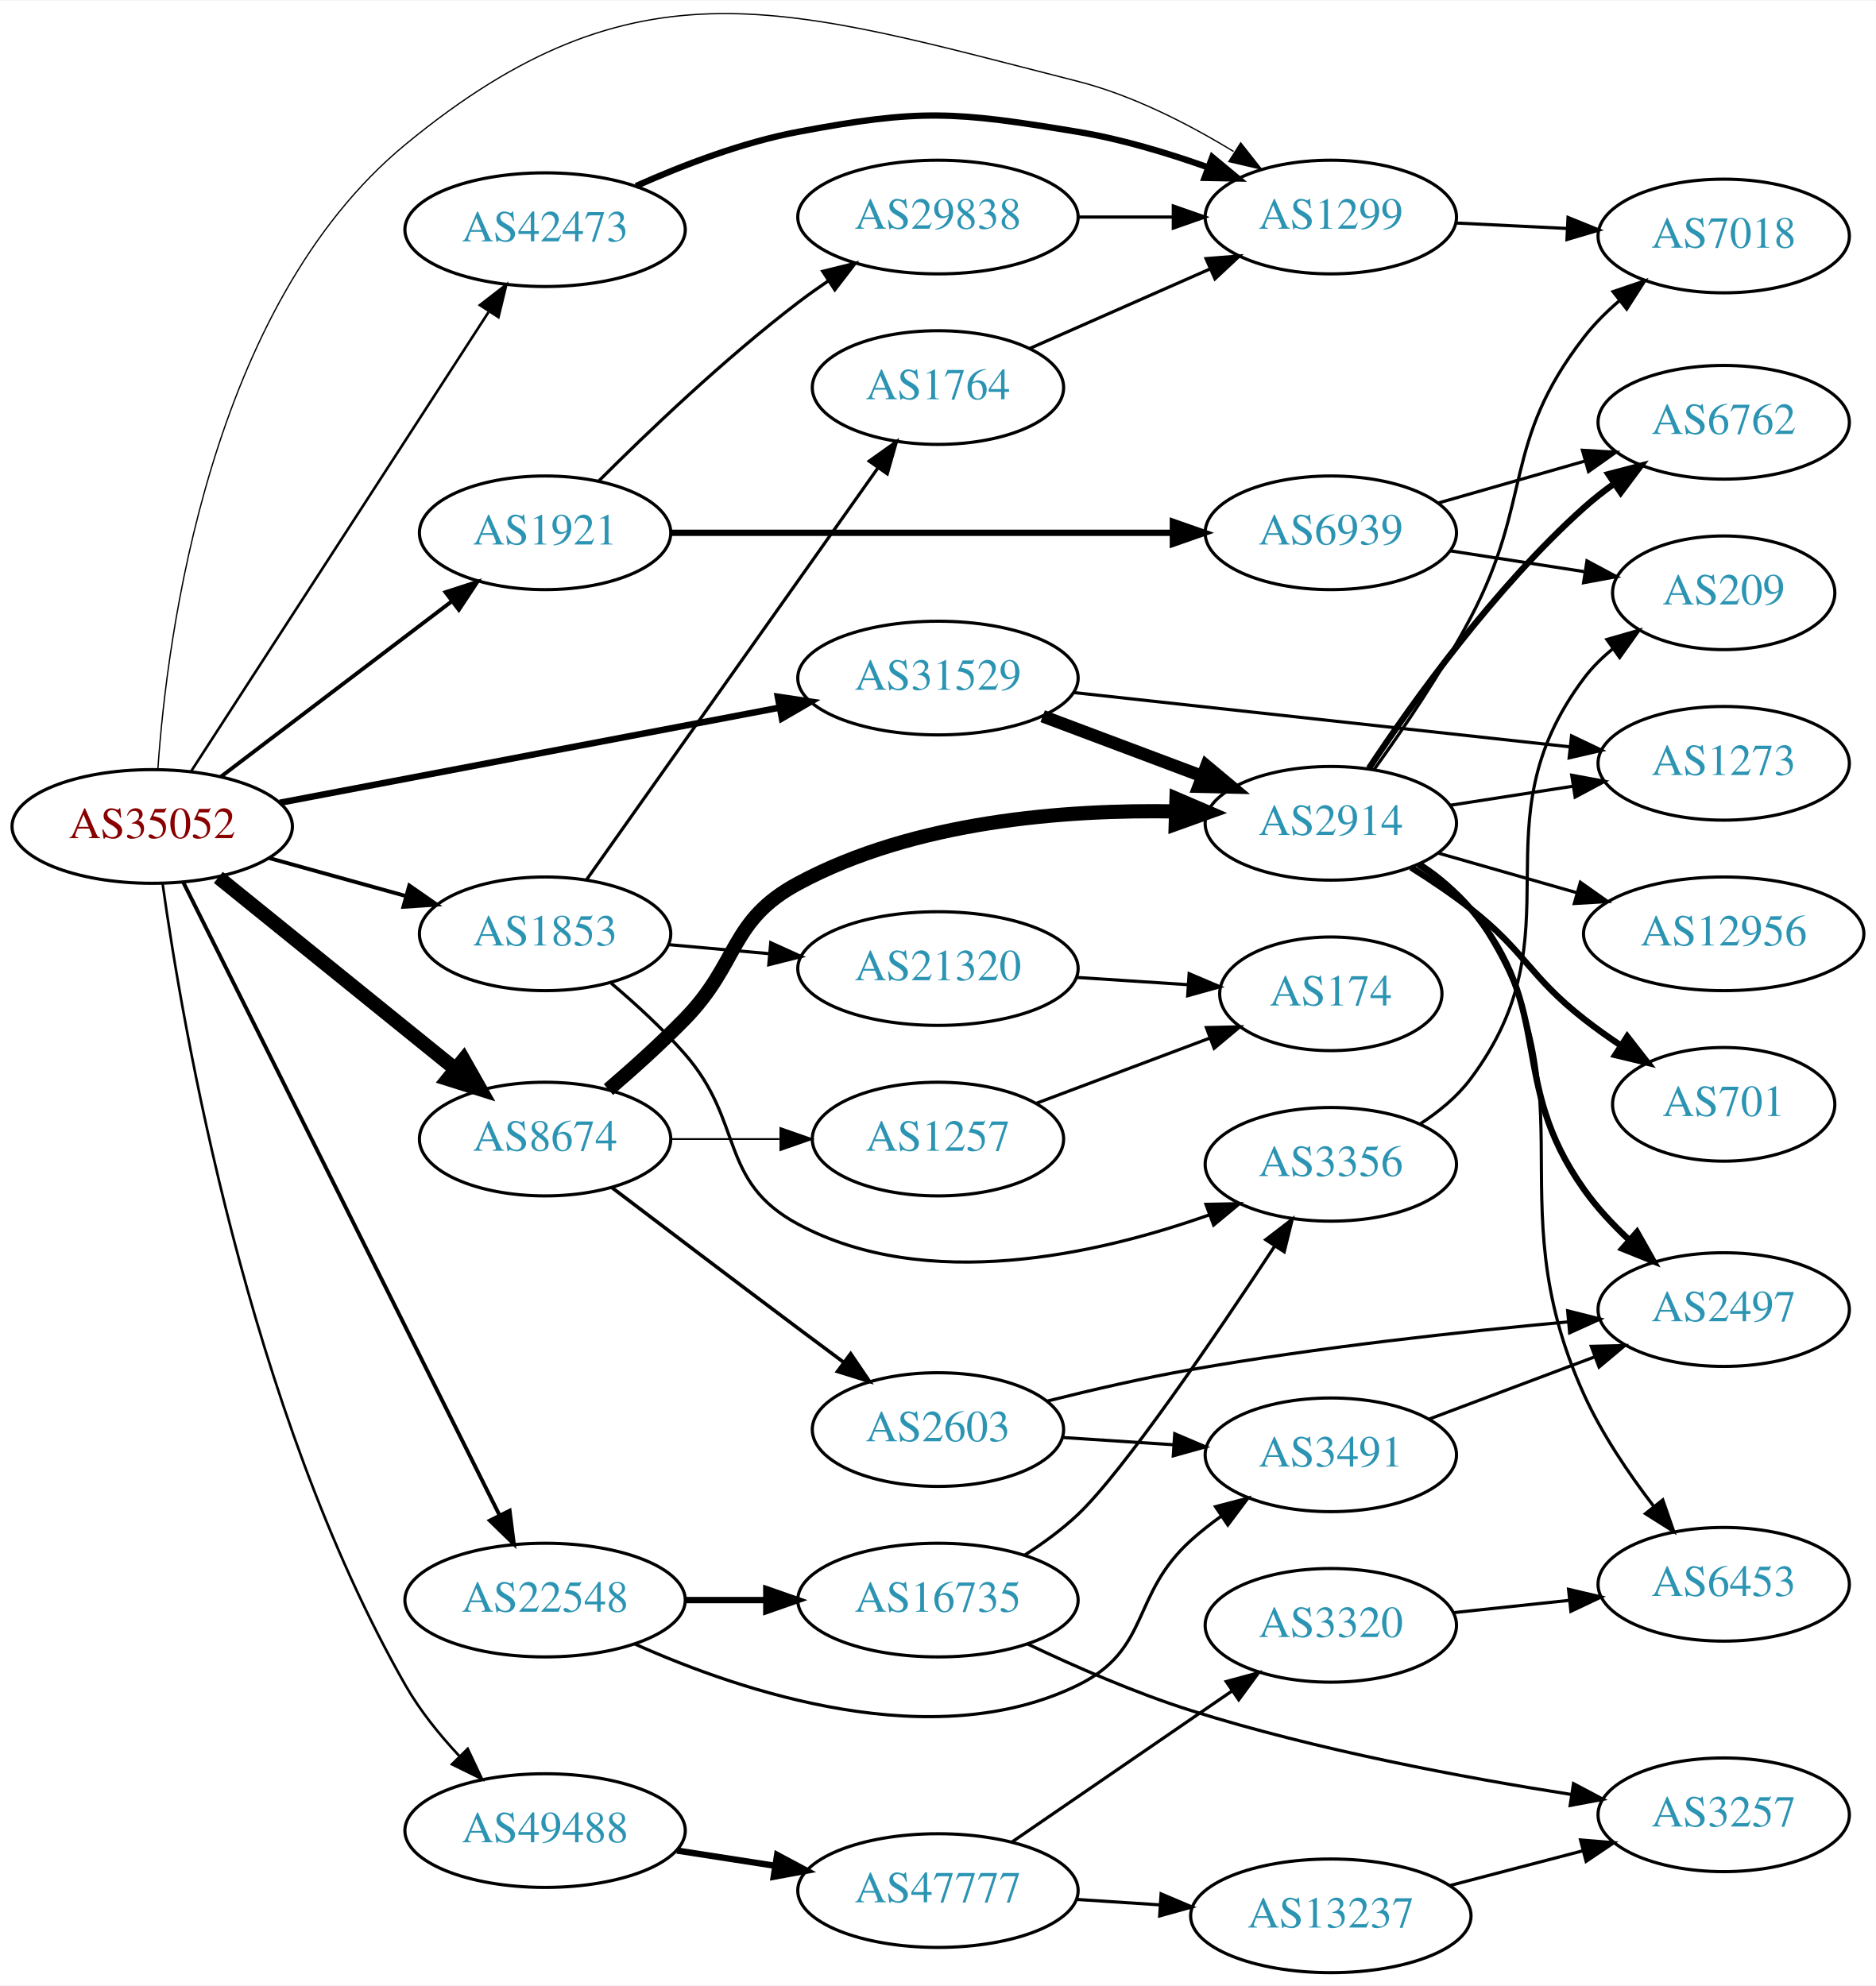
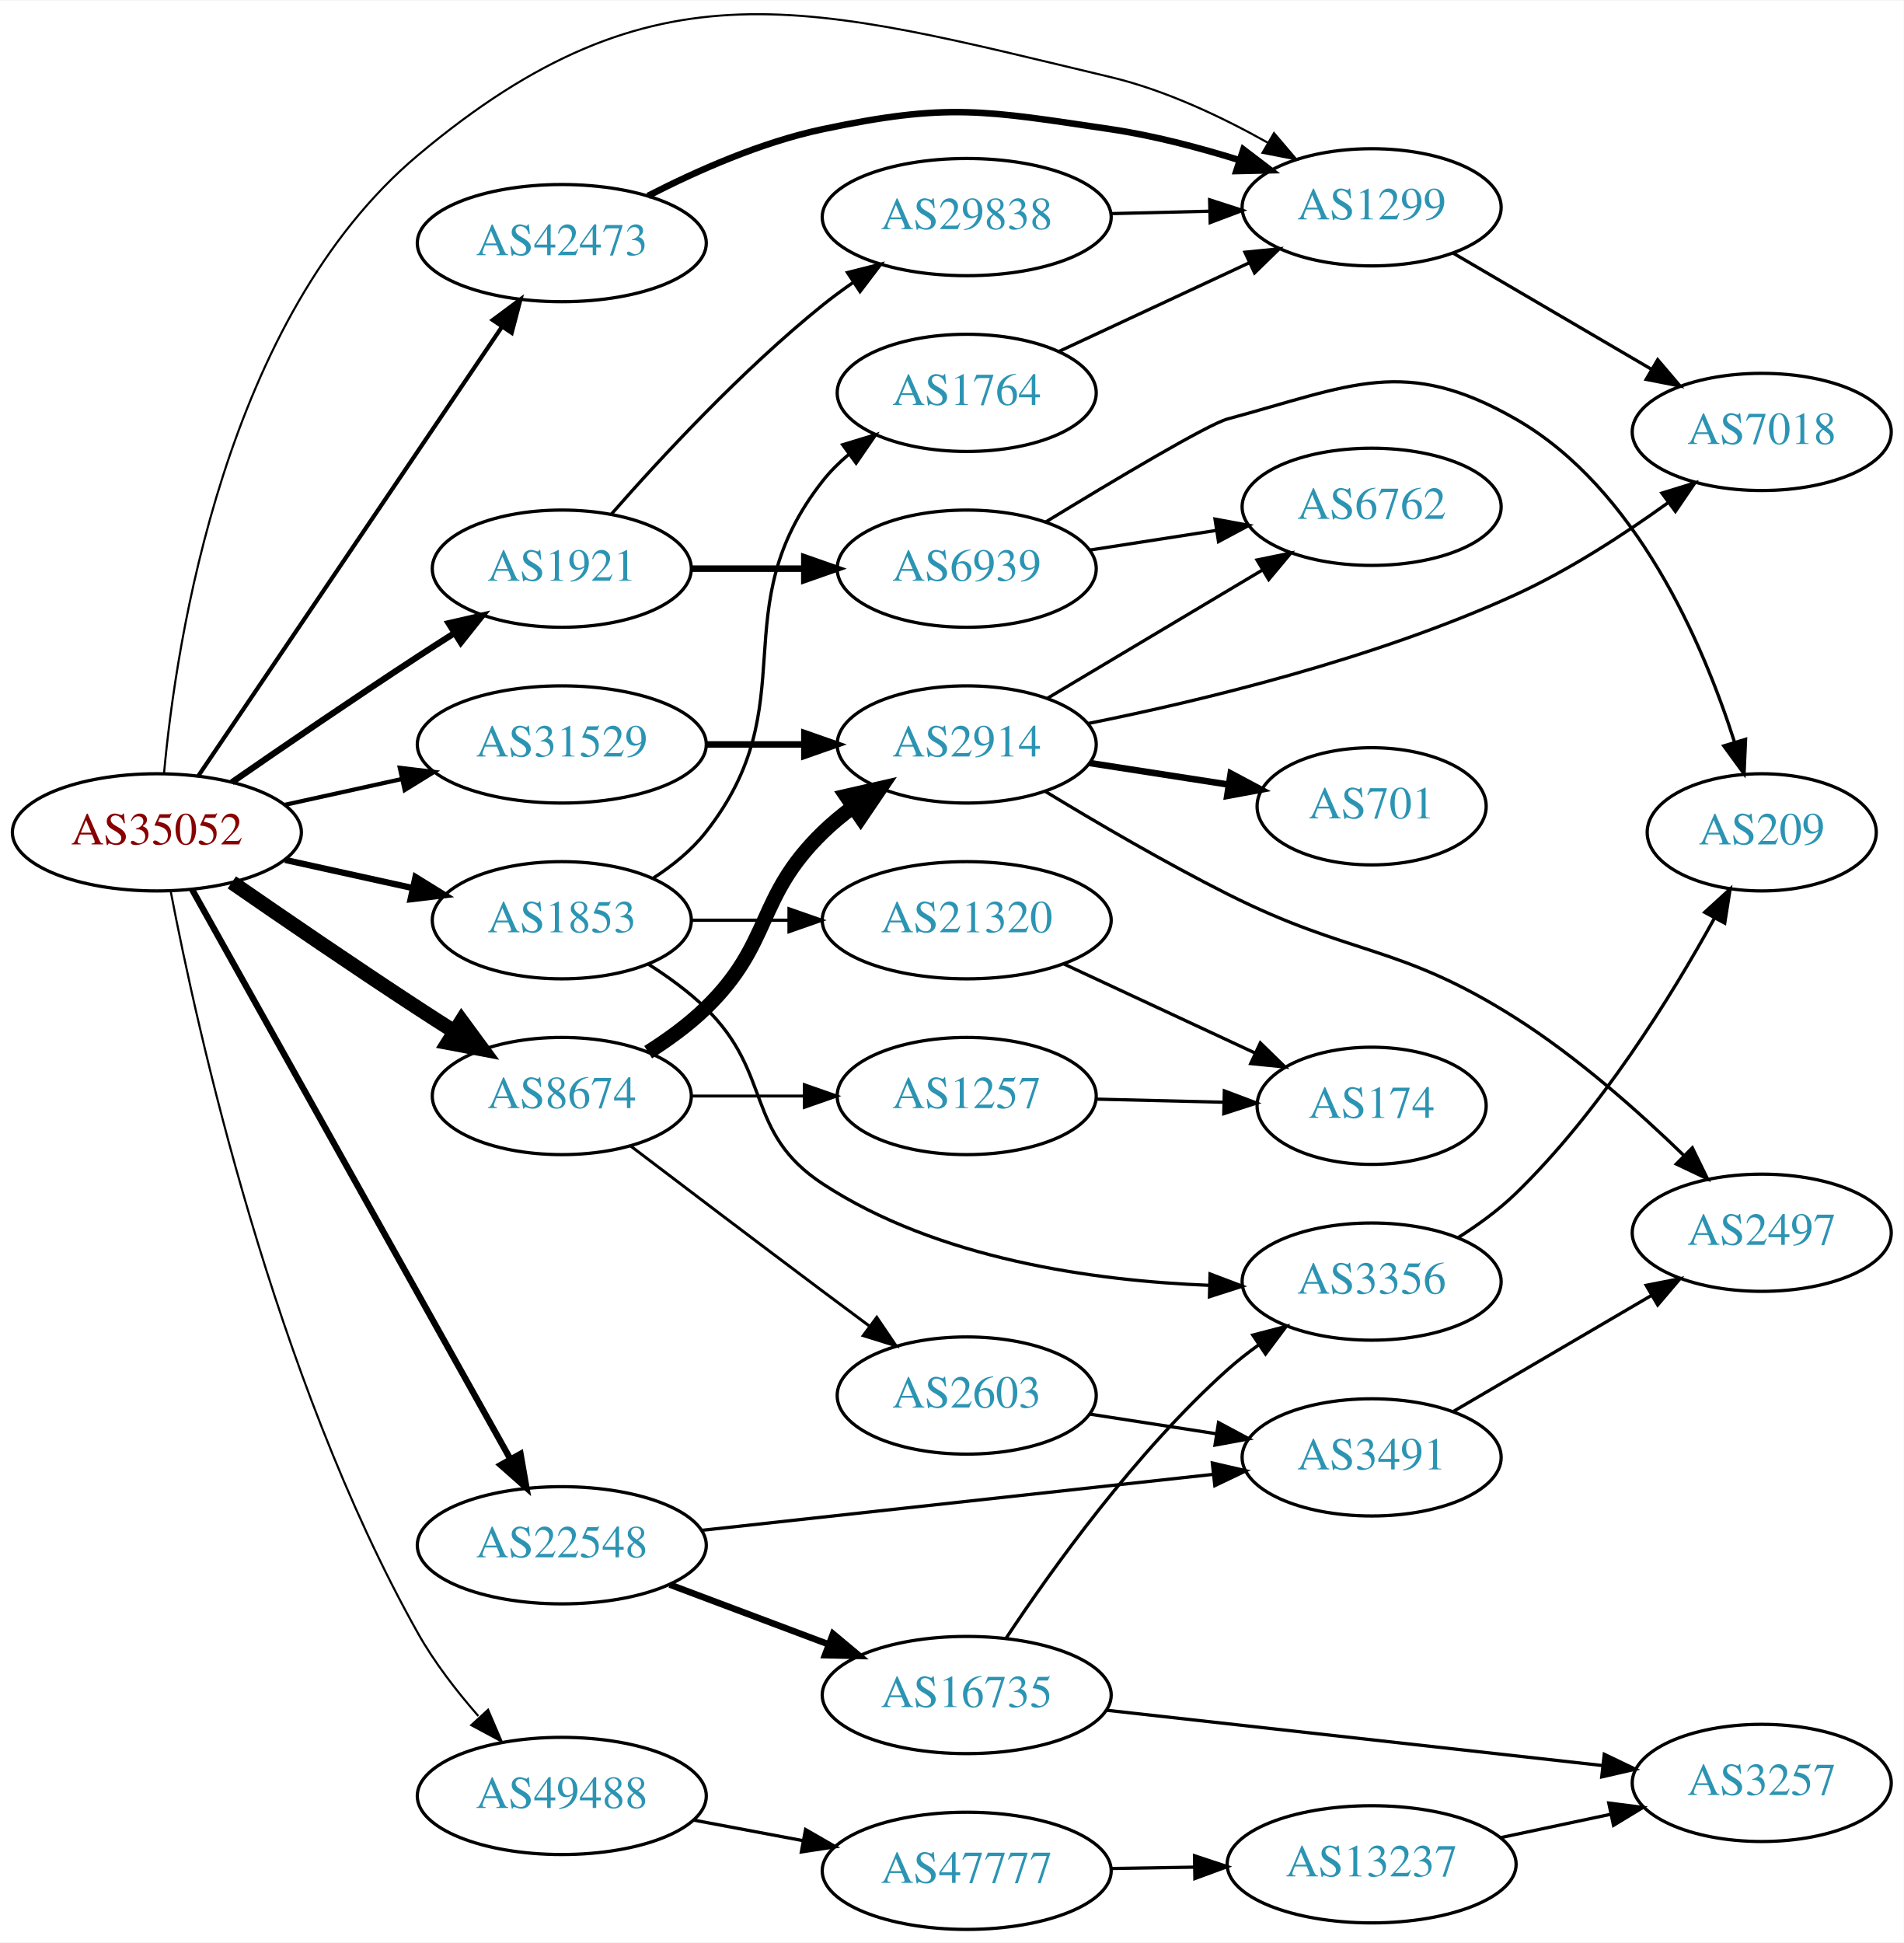
- <svg xmlns="http://www.w3.org/2000/svg" xmlns:xlink="http://www.w3.org/1999/xlink" width="594pt" height="629pt" viewBox="0.00 0.00 593.96 628.52">
-   <g id="graph0" class="graph" transform="scale(1 1) rotate(0) translate(4 624.518)">
-     <polygon fill="white" stroke="none" points="-4,4 -4,-624.518 589.961,-624.518 589.961,4 -4,4" />
+ <svg xmlns="http://www.w3.org/2000/svg" xmlns:xlink="http://www.w3.org/1999/xlink" width="585pt" height="597pt" viewBox="0.00 0.00 584.86 596.50">
+   <g id="graph0" class="graph" transform="scale(1 1) rotate(0) translate(4 592.504)">
+     <polygon fill="white" stroke="none" points="-4,4 -4,-592.504 580.862,-592.504 580.862,4 -4,4" />
    <g id="node1" class="node">
      <g id="a_node1">
        <a xlink:href="/asn/35052" xlink:title="AS35052 ~ Vienna University [AT]">
-           <ellipse fill="#ffffff" stroke="black" cx="44.196" cy="-363" rx="44.393" ry="18" />
-           <text text-anchor="middle" x="44.196" y="-359.3" font-family="Times,serif" font-size="14.00" fill="#880000">AS35052</text>
+           <ellipse fill="#ffffff" stroke="black" cx="44.196" cy="-337" rx="44.393" ry="18" />
+           <text text-anchor="middle" x="44.196" y="-333.3" font-family="Times,serif" font-size="14.00" fill="#880000">AS35052</text>
        </a>
      </g>
    </g>
    <g id="node2" class="node">
      <g id="a_node2">
        <a xlink:href="/asn/1299" xlink:title="AS1299 ~ Telia Carrier [EU]">
-           <ellipse fill="#ffffff" stroke="black" cx="417.373" cy="-556" rx="39.794" ry="18" />
-           <text text-anchor="middle" x="417.373" y="-552.3" font-family="Times,serif" font-size="14.00" fill="#2c94b3">AS1299</text>
+           <ellipse fill="#ffffff" stroke="black" cx="417.373" cy="-529" rx="39.794" ry="18" />
+           <text text-anchor="middle" x="417.373" y="-525.3" font-family="Times,serif" font-size="14.00" fill="#2c94b3">AS1299</text>
        </a>
      </g>
    </g>
    <g id="edge1" class="edge">
-       <path fill="none" stroke="black" stroke-width="0.409" d="M45.992,-381.24C48.885,-423.383 62.29,-527.808 124.392,-579 197.688,-639.419 245.112,-622.382 337.176,-599 354.591,-594.577 372.319,-585.469 386.575,-576.769" />
-       <polygon fill="black" stroke="black" stroke-width="0.409" points="388.837,-579.479 395.403,-571.164 385.085,-573.569 388.837,-579.479" />
+       <path fill="none" stroke="black" stroke-width="0.643" d="M46.385,-355.062C50.094,-395.802 65.077,-495.162 124.392,-545 197.256,-606.223 244.596,-591.053 337.176,-569 354.016,-564.989 371.333,-556.791 385.463,-548.855" />
+       <polygon fill="black" stroke="black" stroke-width="0.643" points="387.38,-551.789 394.251,-543.724 383.851,-545.743 387.38,-551.789" />
    </g>
    <g id="node3" class="node">
      <g id="a_node3">
        <a xlink:href="/asn/1853" xlink:title="AS1853 ~ ACOnet Backbone [AT]">
-           <ellipse fill="#ffffff" stroke="black" cx="168.588" cy="-329" rx="39.794" ry="18" />
-           <text text-anchor="middle" x="168.588" y="-325.3" font-family="Times,serif" font-size="14.00" fill="#2c94b3">AS1853</text>
+           <ellipse fill="#ffffff" stroke="black" cx="168.588" cy="-310" rx="39.794" ry="18" />
+           <text text-anchor="middle" x="168.588" y="-306.3" font-family="Times,serif" font-size="14.00" fill="#2c94b3">AS1853</text>
        </a>
      </g>
    </g>
    <g id="edge2" class="edge">
-       <path fill="none" stroke="black" stroke-width="1.227" d="M81.256,-352.983C94.76,-349.231 110.241,-344.931 124.33,-341.017" />
-       <polygon fill="black" stroke="black" stroke-width="1.227" points="125.597,-344.298 134.296,-338.249 123.724,-337.553 125.597,-344.298" />
+       <path fill="none" stroke="black" stroke-width="1.929" d="M83.586,-328.531C95.977,-325.798 109.824,-322.743 122.644,-319.915" />
+       <polygon fill="black" stroke="black" stroke-width="1.929" points="123.648,-323.278 132.659,-317.705 122.14,-316.442 123.648,-323.278" />
    </g>
    <g id="node4" class="node">
      <g id="a_node4">
        <a xlink:href="/asn/1921" xlink:title="AS1921 ~ NIC.at head office Salzburg [AT]">
-           <ellipse fill="#ffffff" stroke="black" cx="168.588" cy="-456" rx="39.794" ry="18" />
-           <text text-anchor="middle" x="168.588" y="-452.3" font-family="Times,serif" font-size="14.00" fill="#2c94b3">AS1921</text>
+           <ellipse fill="#ffffff" stroke="black" cx="168.588" cy="-418" rx="39.794" ry="18" />
+           <text text-anchor="middle" x="168.588" y="-414.3" font-family="Times,serif" font-size="14.00" fill="#2c94b3">AS1921</text>
        </a>
      </g>
    </g>
    <g id="edge3" class="edge">
-       <path fill="none" stroke="black" stroke-width="1.227" d="M65.958,-378.776C86.036,-394.032 116.624,-417.275 138.999,-434.276" />
-       <polygon fill="black" stroke="black" stroke-width="1.227" points="137.053,-437.193 147.133,-440.457 141.288,-431.62 137.053,-437.193" />
+       <path fill="none" stroke="black" stroke-width="1.929" d="M67.227,-352.367C83.029,-363.305 104.886,-378.261 124.392,-391 127.974,-393.339 131.745,-395.759 135.505,-398.144" />
+       <polygon fill="black" stroke="black" stroke-width="1.929" points="133.838,-401.231 144.166,-403.596 137.567,-395.307 133.838,-401.231" />
    </g>
    <g id="node5" class="node">
      <g id="a_node5">
        <a xlink:href="/asn/8674" xlink:title="AS8674 ~ Netnod Internet Exchange Sverige AB [SE]">
-           <ellipse fill="#ffffff" stroke="black" cx="168.588" cy="-264" rx="39.794" ry="18" />
-           <text text-anchor="middle" x="168.588" y="-260.3" font-family="Times,serif" font-size="14.00" fill="#2c94b3">AS8674</text>
+           <ellipse fill="#ffffff" stroke="black" cx="168.588" cy="-256" rx="39.794" ry="18" />
+           <text text-anchor="middle" x="168.588" y="-252.3" font-family="Times,serif" font-size="14.00" fill="#2c94b3">AS8674</text>
        </a>
      </g>
    </g>
    <g id="edge4" class="edge">
-       <path fill="none" stroke="black" stroke-width="4.5" d="M65.133,-346.874C85.524,-330.38 117.354,-304.633 140.124,-286.215" />
-       <polygon fill="black" stroke="black" stroke-width="4.5" points="142.766,-289.142 148.065,-279.792 137.814,-283.02 142.766,-289.142" />
+       <path fill="none" stroke="black" stroke-width="4.5" d="M67.227,-321.633C83.029,-310.695 104.886,-295.739 124.392,-283 127.974,-280.661 131.745,-278.241 135.505,-275.856" />
+       <polygon fill="black" stroke="black" stroke-width="4.5" points="137.8,-279.064 144.166,-270.404 133.605,-272.399 137.8,-279.064" />
    </g>
    <g id="node6" class="node">
      <g id="a_node6">
        <a xlink:href="/asn/22548" xlink:title="AS22548 ~ Nucleo de Inf. e Coord. do Ponto BR - NIC.BR [BR]">
          <ellipse fill="#ffffff" stroke="black" cx="168.588" cy="-118" rx="44.393" ry="18" />
          <text text-anchor="middle" x="168.588" y="-114.3" font-family="Times,serif" font-size="14.00" fill="#2c94b3">AS22548</text>
        </a>
      </g>
    </g>
    <g id="edge5" class="edge">
-       <path fill="none" stroke="black" stroke-width="1.227" d="M53.998,-345.38C75.162,-303.016 129.005,-195.234 154.203,-144.794" />
-       <polygon fill="black" stroke="black" stroke-width="1.227" points="157.363,-146.299 158.701,-135.789 151.101,-143.171 157.363,-146.299" />
+       <path fill="none" stroke="black" stroke-width="1.929" d="M55.005,-319.449C76.4,-281.166 127.369,-189.965 152.729,-144.587" />
+       <polygon fill="black" stroke="black" stroke-width="1.929" points="155.909,-146.072 157.733,-135.635 149.799,-142.657 155.909,-146.072" />
    </g>
    <g id="node7" class="node">
      <g id="a_node7">
        <a xlink:href="/asn/31529" xlink:title="AS31529 ~ DENIC-ANYCAST-AS [DE]">
-           <ellipse fill="#ffffff" stroke="black" cx="292.98" cy="-410" rx="44.393" ry="18" />
-           <text text-anchor="middle" x="292.98" y="-406.3" font-family="Times,serif" font-size="14.00" fill="#2c94b3">AS31529</text>
+           <ellipse fill="#ffffff" stroke="black" cx="168.588" cy="-364" rx="44.393" ry="18" />
+           <text text-anchor="middle" x="168.588" y="-360.3" font-family="Times,serif" font-size="14.00" fill="#2c94b3">AS31529</text>
        </a>
      </g>
    </g>
    <g id="edge6" class="edge">
-       <path fill="none" stroke="black" stroke-width="2.045" d="M84.573,-370.499C127.551,-378.684 196.426,-391.802 242.896,-400.652" />
-       <polygon fill="black" stroke="black" stroke-width="2.045" points="242.266,-404.095 252.744,-402.527 243.575,-397.218 242.266,-404.095" />
+       <path fill="none" stroke="black" stroke-width="1.286" d="M83.586,-345.469C94.978,-347.982 107.6,-350.767 119.525,-353.397" />
+       <polygon fill="black" stroke="black" stroke-width="1.286" points="118.815,-356.825 129.335,-355.561 120.323,-349.989 118.815,-356.825" />
    </g>
    <g id="node8" class="node">
      <g id="a_node8">
        <a xlink:href="/asn/42473" xlink:title="AS42473 ~ ANEXIA Internetdienstleistungs GmbH [AT]">
-           <ellipse fill="#ffffff" stroke="black" cx="168.588" cy="-552" rx="44.393" ry="18" />
-           <text text-anchor="middle" x="168.588" y="-548.3" font-family="Times,serif" font-size="14.00" fill="#2c94b3">AS42473</text>
+           <ellipse fill="#ffffff" stroke="black" cx="168.588" cy="-518" rx="44.393" ry="18" />
+           <text text-anchor="middle" x="168.588" y="-514.3" font-family="Times,serif" font-size="14.00" fill="#2c94b3">AS42473</text>
        </a>
      </g>
    </g>
    <g id="edge7" class="edge">
-       <path fill="none" stroke="black" stroke-width="0.818" d="M56.491,-380.442C78.077,-413.775 125.293,-486.686 150.664,-525.866" />
-       <polygon fill="black" stroke="black" stroke-width="0.818" points="147.947,-528.109 156.321,-534.6 153.823,-524.304 147.947,-528.109" />
+       <path fill="none" stroke="black" stroke-width="1.286" d="M56.932,-354.355C78.589,-386.384 124.934,-454.921 150.233,-492.334" />
+       <polygon fill="black" stroke="black" stroke-width="1.286" points="147.387,-494.374 155.888,-500.698 153.186,-490.453 147.387,-494.374" />
    </g>
    <g id="node9" class="node">
      <g id="a_node9">
        <a xlink:href="/asn/49488" xlink:title="AS49488 ~ nic.at GmbH [AT]">
-           <ellipse fill="#ffffff" stroke="black" cx="168.588" cy="-45" rx="44.393" ry="18" />
-           <text text-anchor="middle" x="168.588" y="-41.3" font-family="Times,serif" font-size="14.00" fill="#2c94b3">AS49488</text>
+           <ellipse fill="#ffffff" stroke="black" cx="168.588" cy="-41" rx="44.393" ry="18" />
+           <text text-anchor="middle" x="168.588" y="-37.3" font-family="Times,serif" font-size="14.00" fill="#2c94b3">AS49488</text>
        </a>
      </g>
    </g>
    <g id="edge8" class="edge">
-       <path fill="none" stroke="black" stroke-width="0.818" d="M47.468,-345.011C53.795,-299.716 74.534,-178.352 124.392,-91 128.92,-83.067 135.08,-75.422 141.33,-68.719" />
-       <polygon fill="black" stroke="black" stroke-width="0.818" points="144.091,-70.903 148.614,-61.322 139.103,-65.992 144.091,-70.903" />
-     </g>
-     <g id="node24" class="node">
-       <g id="a_node24">
+       <path fill="none" stroke="black" stroke-width="0.643" d="M48.414,-319.015C56.468,-276.965 80.101,-169.814 124.392,-91 129.427,-82.04 136.229,-73.228 142.944,-65.557" />
+       <polygon fill="black" stroke="black" stroke-width="0.643" points="145.939,-67.468 150.108,-57.728 140.775,-62.742 145.939,-67.468" />
+     </g>
+     <g id="node23" class="node">
+       <g id="a_node23">
        <a xlink:href="/asn/7018" xlink:title="AS7018 ~ AT&amp;T Services, Inc. [US]">
-           <ellipse fill="#ffffff" stroke="black" cx="541.765" cy="-550" rx="39.794" ry="18" />
-           <text text-anchor="middle" x="541.765" y="-546.3" font-family="Times,serif" font-size="14.00" fill="#2c94b3">AS7018</text>
-         </a>
-       </g>
-     </g>
-     <g id="edge41" class="edge">
-       <path fill="none" stroke="black" d="M457.098,-554.102C468.256,-553.555 480.572,-552.951 492.244,-552.379" />
-       <polygon fill="black" stroke="black" points="492.474,-555.872 502.291,-551.886 492.132,-548.88 492.474,-555.872" />
+           <ellipse fill="#ffffff" stroke="black" cx="537.215" cy="-460" rx="39.794" ry="18" />
+           <text text-anchor="middle" x="537.215" y="-456.3" font-family="Times,serif" font-size="14.00" fill="#2c94b3">AS7018</text>
+         </a>
+       </g>
+     </g>
+     <g id="edge36" class="edge">
+       <path fill="none" stroke="black" d="M442.504,-514.87C460.06,-504.591 484.034,-490.553 503.339,-479.25" />
+       <polygon fill="black" stroke="black" points="505.255,-482.184 512.116,-474.111 501.718,-476.143 505.255,-482.184" />
    </g>
    <g id="node10" class="node">
      <g id="a_node10">
-         <a xlink:href="/asn/1764" xlink:title="AS1764 ~ NEXTLAYER-AS [AT]">
-           <ellipse fill="#ffffff" stroke="black" cx="292.98" cy="-502" rx="39.794" ry="18" />
-           <text text-anchor="middle" x="292.98" y="-498.3" font-family="Times,serif" font-size="14.00" fill="#2c94b3">AS1764</text>
+         <a xlink:href="/asn/21320" xlink:title="AS21320 ~ GEANT Vereniging [EU]">
+           <ellipse fill="#ffffff" stroke="black" cx="292.98" cy="-310" rx="44.393" ry="18" />
+           <text text-anchor="middle" x="292.98" y="-306.3" font-family="Times,serif" font-size="14.00" fill="#2c94b3">AS21320</text>
        </a>
      </g>
    </g>
    <g id="edge9" class="edge">
-       <path fill="none" stroke="black" d="M181.771,-346.22C203.398,-376.79 248.596,-440.676 273.875,-476.409" />
-       <polygon fill="black" stroke="black" points="271.214,-478.707 279.847,-484.849 276.929,-474.664 271.214,-478.707" />
+       <path fill="none" stroke="black" d="M208.314,-310C217.774,-310 228.066,-310 238.092,-310" />
+       <polygon fill="black" stroke="black" points="238.399,-313.5 248.399,-310 238.399,-306.5 238.399,-313.5" />
    </g>
    <g id="node11" class="node">
      <g id="a_node11">
        <a xlink:href="/asn/3356" xlink:title="AS3356 ~ Level 3 Parent, LLC [US]">
-           <ellipse fill="#ffffff" stroke="black" cx="417.373" cy="-256" rx="39.794" ry="18" />
-           <text text-anchor="middle" x="417.373" y="-252.3" font-family="Times,serif" font-size="14.00" fill="#2c94b3">AS3356</text>
+           <ellipse fill="#ffffff" stroke="black" cx="417.373" cy="-199" rx="39.794" ry="18" />
+           <text text-anchor="middle" x="417.373" y="-195.3" font-family="Times,serif" font-size="14.00" fill="#2c94b3">AS3356</text>
        </a>
      </g>
    </g>
    <g id="edge10" class="edge">
-       <path fill="none" stroke="black" d="M189.52,-313.358C197.21,-306.854 205.814,-298.969 212.784,-291 231.775,-269.289 223.353,-250.61 248.784,-237 289.373,-215.277 343.316,-227.402 378.902,-239.993" />
-       <polygon fill="black" stroke="black" points="377.833,-243.33 388.426,-243.53 380.269,-236.768 377.833,-243.33" />
+       <path fill="none" stroke="black" d="M195.117,-296.538C201.28,-292.638 207.582,-288.052 212.784,-283 233.478,-262.906 224.656,-244.807 248.784,-229 284.002,-205.928 331.912,-199.244 367.487,-197.853" />
+       <polygon fill="black" stroke="black" points="367.734,-201.348 377.638,-197.585 367.549,-194.35 367.734,-201.348" />
    </g>
    <g id="node12" class="node">
      <g id="a_node12">
-         <a xlink:href="/asn/21320" xlink:title="AS21320 ~ GEANT Vereniging [EU]">
-           <ellipse fill="#ffffff" stroke="black" cx="292.98" cy="-318" rx="44.393" ry="18" />
-           <text text-anchor="middle" x="292.98" y="-314.3" font-family="Times,serif" font-size="14.00" fill="#2c94b3">AS21320</text>
+         <a xlink:href="/asn/1764" xlink:title="AS1764 ~ NEXTLAYER-AS [AT]">
+           <ellipse fill="#ffffff" stroke="black" cx="292.98" cy="-472" rx="39.794" ry="18" />
+           <text text-anchor="middle" x="292.98" y="-468.3" font-family="Times,serif" font-size="14.00" fill="#2c94b3">AS1764</text>
        </a>
      </g>
    </g>
    <g id="edge11" class="edge">
-       <path fill="none" stroke="black" d="M207.643,-325.58C217.747,-324.672 228.838,-323.675 239.561,-322.711" />
-       <polygon fill="black" stroke="black" points="240.039,-326.182 249.686,-321.801 239.413,-319.211 240.039,-326.182" />
+       <path fill="none" stroke="black" d="M196.56,-322.855C202.548,-326.72 208.408,-331.441 212.784,-337 244.083,-376.754 217.486,-405.246 248.784,-445 251.109,-447.953 253.853,-450.67 256.812,-453.147" />
+       <polygon fill="black" stroke="black" points="254.872,-456.064 265.009,-459.145 259.005,-450.415 254.872,-456.064" />
    </g>
    <g id="node14" class="node">
      <g id="a_node14">
        <a xlink:href="/asn/6939" xlink:title="AS6939 ~ Hurricane Electric LLC [US]">
-           <ellipse fill="#ffffff" stroke="black" cx="417.373" cy="-456" rx="39.794" ry="18" />
-           <text text-anchor="middle" x="417.373" y="-452.3" font-family="Times,serif" font-size="14.00" fill="#2c94b3">AS6939</text>
+           <ellipse fill="#ffffff" stroke="black" cx="292.98" cy="-418" rx="39.794" ry="18" />
+           <text text-anchor="middle" x="292.98" y="-414.3" font-family="Times,serif" font-size="14.00" fill="#2c94b3">AS6939</text>
        </a>
      </g>
    </g>
    <g id="edge14" class="edge">
-       <path fill="none" stroke="black" stroke-width="2" d="M208.42,-456C251.326,-456 320.514,-456 367.18,-456" />
-       <polygon fill="black" stroke="black" stroke-width="2" points="367.36,-459.5 377.36,-456 367.36,-452.5 367.36,-459.5" />
+       <path fill="none" stroke="black" stroke-width="2" d="M208.314,-418C219.252,-418 231.303,-418 242.769,-418" />
+       <polygon fill="black" stroke="black" stroke-width="2" points="243.087,-421.5 253.087,-418 243.087,-414.5 243.087,-421.5" />
    </g>
    <g id="node15" class="node">
      <g id="a_node15">
        <a xlink:href="/asn/29838" xlink:title="AS29838 ~ AMC [US]">
-           <ellipse fill="#ffffff" stroke="black" cx="292.98" cy="-556" rx="44.393" ry="18" />
-           <text text-anchor="middle" x="292.98" y="-552.3" font-family="Times,serif" font-size="14.00" fill="#2c94b3">AS29838</text>
+           <ellipse fill="#ffffff" stroke="black" cx="292.98" cy="-526" rx="44.393" ry="18" />
+           <text text-anchor="middle" x="292.98" y="-522.3" font-family="Times,serif" font-size="14.00" fill="#2c94b3">AS29838</text>
        </a>
      </g>
    </g>
    <g id="edge15" class="edge">
-       <path fill="none" stroke="black" d="M185.487,-472.319C200.944,-487.772 225.443,-511.194 248.784,-529 251.773,-531.28 254.959,-533.547 258.196,-535.742" />
-       <polygon fill="black" stroke="black" points="256.493,-538.81 266.779,-541.347 260.32,-532.949 256.493,-538.81" />
+       <path fill="none" stroke="black" d="M183.74,-434.663C198.842,-451.894 223.963,-479.024 248.784,-499 251.712,-501.357 254.859,-503.675 258.07,-505.902" />
+       <polygon fill="black" stroke="black" points="256.346,-508.958 266.618,-511.552 260.206,-503.118 256.346,-508.958" />
    </g>
    <g id="node18" class="node">
      <g id="a_node18">
        <a xlink:href="/asn/2914" xlink:title="AS2914 ~ NTT America, Inc. [US]">
-           <ellipse fill="#ffffff" stroke="black" cx="417.373" cy="-364" rx="39.794" ry="18" />
-           <text text-anchor="middle" x="417.373" y="-360.3" font-family="Times,serif" font-size="14.00" fill="#2c94b3">AS2914</text>
+           <ellipse fill="#ffffff" stroke="black" cx="292.98" cy="-364" rx="39.794" ry="18" />
+           <text text-anchor="middle" x="292.98" y="-360.3" font-family="Times,serif" font-size="14.00" fill="#2c94b3">AS2914</text>
        </a>
      </g>
    </g>
    <g id="edge19" class="edge">
-       <path fill="none" stroke="black" stroke-width="4.5" d="M188.653,-279.676C196.385,-286.31 205.251,-294.28 212.784,-302 230.192,-319.839 226.832,-333.197 248.784,-345 285.519,-364.752 333.258,-368.406 368.383,-367.761" />
-       <polygon fill="black" stroke="black" stroke-width="4.5" points="368.518,-371.696 378.394,-367.455 368.278,-363.825 368.518,-371.696" />
+       <path fill="none" stroke="black" stroke-width="4.5" d="M195.117,-269.462C201.28,-273.362 207.582,-277.948 212.784,-283 233.478,-303.094 228.091,-316.906 248.784,-337 251.629,-339.763 254.803,-342.386 258.103,-344.834" />
+       <polygon fill="black" stroke="black" stroke-width="4.5" points="255.973,-348.148 266.451,-350.538 260.416,-341.645 255.973,-348.148" />
    </g>
    <g id="node19" class="node">
      <g id="a_node19">
        <a xlink:href="/asn/1257" xlink:title="AS1257 ~ TELE2 [EU]">
-           <ellipse fill="#ffffff" stroke="black" cx="292.98" cy="-264" rx="39.794" ry="18" />
-           <text text-anchor="middle" x="292.98" y="-260.3" font-family="Times,serif" font-size="14.00" fill="#2c94b3">AS1257</text>
+           <ellipse fill="#ffffff" stroke="black" cx="292.98" cy="-256" rx="39.794" ry="18" />
+           <text text-anchor="middle" x="292.98" y="-252.3" font-family="Times,serif" font-size="14.00" fill="#2c94b3">AS1257</text>
        </a>
      </g>
    </g>
    <g id="edge20" class="edge">
-       <path fill="none" stroke="black" stroke-width="0.562" d="M208.314,-264C219.252,-264 231.303,-264 242.769,-264" />
-       <polygon fill="black" stroke="black" stroke-width="0.562" points="243.087,-267.5 253.087,-264 243.087,-260.5 243.087,-267.5" />
+       <path fill="none" stroke="black" stroke-width="0.9" d="M208.314,-256C219.252,-256 231.303,-256 242.769,-256" />
+       <polygon fill="black" stroke="black" stroke-width="0.9" points="243.087,-259.5 253.087,-256 243.087,-252.5 243.087,-259.5" />
    </g>
    <g id="node20" class="node">
      <g id="a_node20">
        <a xlink:href="/asn/2603" xlink:title="AS2603 ~ NORDUnet [NO]">
-           <ellipse fill="#ffffff" stroke="black" cx="292.98" cy="-172" rx="39.794" ry="18" />
-           <text text-anchor="middle" x="292.98" y="-168.3" font-family="Times,serif" font-size="14.00" fill="#2c94b3">AS2603</text>
+           <ellipse fill="#ffffff" stroke="black" cx="292.98" cy="-164" rx="39.794" ry="18" />
+           <text text-anchor="middle" x="292.98" y="-160.3" font-family="Times,serif" font-size="14.00" fill="#2c94b3">AS2603</text>
        </a>
      </g>
    </g>
    <g id="edge21" class="edge">
-       <path fill="none" stroke="black" stroke-width="1.125" d="M189.725,-248.65C205.704,-236.492 228.629,-219.1 248.784,-204 253.359,-200.573 258.218,-196.953 262.962,-193.43" />
-       <polygon fill="black" stroke="black" stroke-width="1.125" points="265.344,-196.022 271.293,-187.255 261.175,-190.398 265.344,-196.022" />
+       <path fill="none" stroke="black" stroke-width="0.9" d="M189.725,-240.65C205.704,-228.492 228.629,-211.1 248.784,-196 253.359,-192.573 258.218,-188.953 262.962,-185.43" />
+       <polygon fill="black" stroke="black" stroke-width="0.9" points="265.344,-188.022 271.293,-179.255 261.175,-182.398 265.344,-188.022" />
+     </g>
+     <g id="node24" class="node">
+       <g id="a_node24">
+         <a xlink:href="/asn/3491" xlink:title="AS3491 ~ PCCW Global, Inc. [US]">
+           <ellipse fill="#ffffff" stroke="black" cx="417.373" cy="-145" rx="39.794" ry="18" />
+           <text text-anchor="middle" x="417.373" y="-141.3" font-family="Times,serif" font-size="14.00" fill="#2c94b3">AS3491</text>
+         </a>
+       </g>
+     </g>
+     <g id="edge29" class="edge">
+       <path fill="none" stroke="black" d="M211.452,-122.58C254.956,-127.34 322.934,-134.777 368.533,-139.766" />
+       <polygon fill="black" stroke="black" points="368.438,-143.276 378.759,-140.885 369.199,-136.318 368.438,-143.276" />
+     </g>
+     <g id="node25" class="node">
+       <g id="a_node25">
+         <a xlink:href="/asn/16735" xlink:title="AS16735 ~ ALGAR TELECOM S/A [BR]">
+           <ellipse fill="#ffffff" stroke="black" cx="292.98" cy="-72" rx="44.393" ry="18" />
+           <text text-anchor="middle" x="292.98" y="-68.3" font-family="Times,serif" font-size="14.00" fill="#2c94b3">AS16735</text>
+         </a>
+       </g>
+     </g>
+     <g id="edge28" class="edge">
+       <path fill="none" stroke="black" stroke-width="2" d="M201.745,-105.914C216.643,-100.315 234.53,-93.592 250.435,-87.614" />
+       <polygon fill="black" stroke="black" stroke-width="2" points="251.909,-90.8 260.038,-84.005 249.446,-84.247 251.909,-90.8" />
+     </g>
+     <g id="edge34" class="edge">
+       <path fill="none" stroke="black" stroke-width="2" d="M213.084,-364C222.773,-364 233.11,-364 243.002,-364" />
+       <polygon fill="black" stroke="black" stroke-width="2" points="243.105,-367.5 253.105,-364 243.105,-360.5 243.105,-367.5" />
+     </g>
+     <g id="edge35" class="edge">
+       <path fill="none" stroke="black" stroke-width="2" d="M195.067,-532.519C210.159,-540.275 229.958,-549.025 248.784,-553 287.222,-561.115 298.315,-558.759 337.176,-553 350.297,-551.056 364.253,-547.392 376.737,-543.503" />
+       <polygon fill="black" stroke="black" stroke-width="2" points="377.962,-546.785 386.389,-540.364 375.797,-540.128 377.962,-546.785" />
    </g>
    <g id="node27" class="node">
      <g id="a_node27">
-         <a xlink:href="/asn/3491" xlink:title="AS3491 ~ PCCW Global, Inc. [US]">
-           <ellipse fill="#ffffff" stroke="black" cx="417.373" cy="-164" rx="39.794" ry="18" />
-           <text text-anchor="middle" x="417.373" y="-160.3" font-family="Times,serif" font-size="14.00" fill="#2c94b3">AS3491</text>
-         </a>
-       </g>
-     </g>
-     <g id="edge33" class="edge">
-       <path fill="none" stroke="black" d="M196.86,-104.15C231.271,-88.734 291.476,-68.734 337.176,-91 360.515,-102.371 353.878,-119.635 373.176,-137 376.125,-139.653 379.365,-142.205 382.706,-144.609" />
-       <polygon fill="black" stroke="black" points="380.853,-147.582 391.104,-150.259 384.76,-141.773 380.853,-147.582" />
-     </g>
-     <g id="node28" class="node">
-       <g id="a_node28">
-         <a xlink:href="/asn/16735" xlink:title="AS16735 ~ ALGAR TELECOM S/A [BR]">
-           <ellipse fill="#ffffff" stroke="black" cx="292.98" cy="-118" rx="44.393" ry="18" />
-           <text text-anchor="middle" x="292.98" y="-114.3" font-family="Times,serif" font-size="14.00" fill="#2c94b3">AS16735</text>
-         </a>
-       </g>
-     </g>
-     <g id="edge32" class="edge">
-       <path fill="none" stroke="black" stroke-width="2" d="M213.084,-118C221.29,-118 229.961,-118 238.434,-118" />
-       <polygon fill="black" stroke="black" stroke-width="2" points="238.625,-121.5 248.625,-118 238.625,-114.5 238.625,-121.5" />
-     </g>
-     <g id="edge38" class="edge">
-       <path fill="none" stroke="black" stroke-width="4" d="M326.137,-397.914C341.504,-392.139 360.052,-385.168 376.324,-379.052" />
-       <polygon fill="black" stroke="black" stroke-width="4" points="377.984,-382.167 386.113,-375.373 375.521,-375.615 377.984,-382.167" />
-     </g>
-     <g id="node26" class="node">
-       <g id="a_node26">
-         <a xlink:href="/asn/1273" xlink:title="AS1273 ~ Vodafone Group PLC [EU]">
-           <ellipse fill="#ffffff" stroke="black" cx="541.765" cy="-383" rx="39.794" ry="18" />
-           <text text-anchor="middle" x="541.765" y="-379.3" font-family="Times,serif" font-size="14.00" fill="#2c94b3">AS1273</text>
-         </a>
-       </g>
-     </g>
-     <g id="edge39" class="edge">
-       <path fill="none" stroke="black" d="M335.844,-405.42C379.348,-400.66 447.327,-393.223 492.925,-388.234" />
-       <polygon fill="black" stroke="black" points="493.591,-391.682 503.151,-387.115 492.83,-384.724 493.591,-391.682" />
-     </g>
-     <g id="edge40" class="edge">
-       <path fill="none" stroke="black" stroke-width="2" d="M197.419,-565.843C212.267,-572.462 231.083,-579.659 248.784,-583 287.388,-590.286 298.42,-589.425 337.176,-583 350.995,-580.709 365.639,-576.314 378.526,-571.724" />
-       <polygon fill="black" stroke="black" stroke-width="2" points="379.84,-574.97 387.996,-568.208 377.403,-568.408 379.84,-574.97" />
-     </g>
-     <g id="node30" class="node">
-       <g id="a_node30">
        <a xlink:href="/asn/47777" xlink:title="AS47777 ~ wusys GmbH [DE]">
-           <ellipse fill="#ffffff" stroke="black" cx="292.98" cy="-26" rx="44.393" ry="18" />
-           <text text-anchor="middle" x="292.98" y="-22.3" font-family="Times,serif" font-size="14.00" fill="#2c94b3">AS47777</text>
-         </a>
-       </g>
-     </g>
-     <g id="edge42" class="edge">
-       <path fill="none" stroke="black" stroke-width="2" d="M210.343,-38.673C220.252,-37.135 230.97,-35.471 241.277,-33.871" />
-       <polygon fill="black" stroke="black" stroke-width="2" points="242.059,-37.292 251.404,-32.299 240.985,-30.375 242.059,-37.292" />
+           <ellipse fill="#ffffff" stroke="black" cx="292.98" cy="-18" rx="44.393" ry="18" />
+           <text text-anchor="middle" x="292.98" y="-14.3" font-family="Times,serif" font-size="14.00" fill="#2c94b3">AS47777</text>
+         </a>
+       </g>
+     </g>
+     <g id="edge37" class="edge">
+       <path fill="none" stroke="black" d="M208.988,-33.596C219.688,-31.585 231.411,-29.382 242.589,-27.282" />
+       <polygon fill="black" stroke="black" points="243.473,-30.677 252.655,-25.39 242.18,-23.797 243.473,-30.677" />
+     </g>
+     <g id="node13" class="node">
+       <g id="a_node13">
+         <a xlink:href="/asn/174" xlink:title="AS174 ~ Cogent Communications [US]">
+           <ellipse fill="#ffffff" stroke="black" cx="417.373" cy="-253" rx="35.194" ry="18" />
+           <text text-anchor="middle" x="417.373" y="-249.3" font-family="Times,serif" font-size="14.00" fill="#2c94b3">AS174</text>
+         </a>
+       </g>
    </g>
    <g id="edge12" class="edge">
-       <path fill="none" stroke="black" d="M322.06,-514.389C339.008,-521.866 360.805,-531.483 379.174,-539.588" />
-       <polygon fill="black" stroke="black" points="377.862,-542.834 388.424,-543.669 380.688,-536.43 377.862,-542.834" />
+       <path fill="none" stroke="black" d="M322.676,-296.636C340.245,-288.454 362.848,-277.927 381.452,-269.263" />
+       <polygon fill="black" stroke="black" points="383.181,-272.319 390.769,-264.924 380.226,-265.973 383.181,-272.319" />
    </g>
    <g id="node17" class="node">
      <g id="a_node17">
        <a xlink:href="/asn/209" xlink:title="AS209 ~ CenturyLink Communications, LLC [US]">
-           <ellipse fill="#ffffff" stroke="black" cx="541.765" cy="-437" rx="35.194" ry="18" />
-           <text text-anchor="middle" x="541.765" y="-433.3" font-family="Times,serif" font-size="14.00" fill="#2c94b3">AS209</text>
-         </a>
-       </g>
-     </g>
-     <g id="edge36" class="edge">
-       <path fill="none" stroke="black" d="M445.525,-268.716C451.508,-272.585 457.32,-277.343 461.569,-283 496.802,-329.911 462.335,-363.089 497.569,-410 500.138,-413.421 503.279,-416.513 506.683,-419.278" />
-       <polygon fill="black" stroke="black" points="504.777,-422.217 514.96,-425.139 508.822,-416.504 504.777,-422.217" />
-     </g>
-     <g id="node13" class="node">
-       <g id="a_node13">
-         <a xlink:href="/asn/174" xlink:title="AS174 ~ Cogent Communications [US]">
-           <ellipse fill="#ffffff" stroke="black" cx="417.373" cy="-310" rx="35.194" ry="18" />
-           <text text-anchor="middle" x="417.373" y="-306.3" font-family="Times,serif" font-size="14.00" fill="#2c94b3">AS174</text>
-         </a>
-       </g>
+           <ellipse fill="#ffffff" stroke="black" cx="537.215" cy="-337" rx="35.194" ry="18" />
+           <text text-anchor="middle" x="537.215" y="-333.3" font-family="Times,serif" font-size="14.00" fill="#2c94b3">AS209</text>
+         </a>
+       </g>
+     </g>
+     <g id="edge32" class="edge">
+       <path fill="none" stroke="black" d="M443.888,-212.477C450.051,-216.376 456.356,-220.958 461.569,-226 487.505,-251.085 509.456,-286.609 522.704,-310.66" />
+       <polygon fill="black" stroke="black" points="519.686,-312.436 527.509,-319.58 525.848,-309.116 519.686,-312.436" />
    </g>
    <g id="edge13" class="edge">
-       <path fill="none" stroke="black" d="M336.787,-315.202C348.187,-314.457 360.526,-313.65 372.007,-312.9" />
-       <polygon fill="black" stroke="black" points="372.509,-316.375 382.259,-312.23 372.052,-309.39 372.509,-316.375" />
+       <path fill="none" stroke="black" d="M321.448,-484.792C338.691,-492.823 361.131,-503.273 379.863,-511.997" />
+       <polygon fill="black" stroke="black" points="378.454,-515.202 388.997,-516.251 381.41,-508.856 378.454,-515.202" />
    </g>
    <g id="node16" class="node">
      <g id="a_node16">
        <a xlink:href="/asn/6762" xlink:title="AS6762 ~ TELECOM ITALIA SPARKLE S.p.A. [IT]">
-           <ellipse fill="#ffffff" stroke="black" cx="541.765" cy="-491" rx="39.794" ry="18" />
-           <text text-anchor="middle" x="541.765" y="-487.3" font-family="Times,serif" font-size="14.00" fill="#2c94b3">AS6762</text>
+           <ellipse fill="#ffffff" stroke="black" cx="417.373" cy="-437" rx="39.794" ry="18" />
+           <text text-anchor="middle" x="417.373" y="-433.3" font-family="Times,serif" font-size="14.00" fill="#2c94b3">AS6762</text>
        </a>
      </g>
    </g>
    <g id="edge16" class="edge">
-       <path fill="none" stroke="black" d="M451.494,-465.472C465.78,-469.557 482.672,-474.388 497.897,-478.741" />
-       <polygon fill="black" stroke="black" points="497.04,-482.137 507.617,-481.521 498.965,-475.406 497.04,-482.137" />
+       <path fill="none" stroke="black" d="M330.702,-423.701C342.925,-425.598 356.708,-427.738 369.588,-429.737" />
+       <polygon fill="black" stroke="black" points="369.258,-433.228 379.677,-431.303 370.332,-426.311 369.258,-433.228" />
    </g>
    <g id="edge17" class="edge">
-       <path fill="none" stroke="black" d="M455.094,-450.299C468.448,-448.226 483.664,-445.864 497.53,-443.712" />
-       <polygon fill="black" stroke="black" points="498.473,-447.107 507.817,-442.115 497.399,-440.19 498.473,-447.107" />
+       <path fill="none" stroke="black" d="M317.246,-432.344C338.366,-445.227 367.112,-462.367 373.176,-464 411.11,-474.217 427.47,-483.51 461.569,-464 498.664,-442.775 519.137,-395.144 528.883,-364.626" />
+       <polygon fill="black" stroke="black" points="532.251,-365.579 531.785,-354.995 525.549,-363.56 532.251,-365.579" />
    </g>
    <g id="edge18" class="edge">
-       <path fill="none" stroke="black" d="M337.476,-556C347.165,-556 357.502,-556 367.394,-556" />
-       <polygon fill="black" stroke="black" points="367.497,-559.5 377.497,-556 367.497,-552.5 367.497,-559.5" />
+       <path fill="none" stroke="black" d="M337.131,-527.058C346.939,-527.298 357.425,-527.555 367.453,-527.801" />
+       <polygon fill="black" stroke="black" points="367.606,-531.306 377.689,-528.052 367.778,-524.308 367.606,-531.306" />
    </g>
    <g id="edge25" class="edge">
-       <path fill="none" stroke="black" stroke-width="2" d="M429.433,-381.402C443.49,-402.615 469.344,-438.751 497.569,-464 500.524,-466.644 503.77,-469.19 507.113,-471.592" />
-       <polygon fill="black" stroke="black" stroke-width="2" points="505.263,-474.566 515.516,-477.237 509.167,-468.755 505.263,-474.566" />
+       <path fill="none" stroke="black" d="M317.869,-378.248C336.655,-389.453 363.026,-405.182 383.755,-417.545" />
+       <polygon fill="black" stroke="black" points="382.163,-420.671 392.544,-422.788 385.748,-414.659 382.163,-420.671" />
    </g>
    <g id="node21" class="node">
      <g id="a_node21">
-         <a xlink:href="/asn/12956" xlink:title="AS12956 ~ TELXIUS [ES]">
-           <ellipse fill="#ffffff" stroke="black" cx="541.765" cy="-329" rx="44.393" ry="18" />
-           <text text-anchor="middle" x="541.765" y="-325.3" font-family="Times,serif" font-size="14.00" fill="#2c94b3">AS12956</text>
-         </a>
-       </g>
-     </g>
-     <g id="edge23" class="edge">
-       <path fill="none" stroke="black" d="M451.494,-354.528C464.953,-350.679 480.727,-346.169 495.239,-342.019" />
-       <polygon fill="black" stroke="black" points="496.389,-345.33 505.041,-339.216 494.464,-338.6 496.389,-345.33" />
+         <a xlink:href="/asn/701" xlink:title="AS701 ~ UUNET [US]">
+           <ellipse fill="#ffffff" stroke="black" cx="417.373" cy="-345" rx="35.194" ry="18" />
+           <text text-anchor="middle" x="417.373" y="-341.3" font-family="Times,serif" font-size="14.00" fill="#2c94b3">AS701</text>
+         </a>
+       </g>
+     </g>
+     <g id="edge22" class="edge">
+       <path fill="none" stroke="black" stroke-width="2" d="M330.702,-358.299C344.056,-356.226 359.272,-353.864 373.138,-351.712" />
+       <polygon fill="black" stroke="black" stroke-width="2" points="374.081,-355.107 383.425,-350.115 373.007,-348.19 374.081,-355.107" />
    </g>
    <g id="node22" class="node">
      <g id="a_node22">
        <a xlink:href="/asn/2497" xlink:title="AS2497 ~ Internet Initiative Japan Inc. [JP]">
-           <ellipse fill="#ffffff" stroke="black" cx="541.765" cy="-210" rx="39.794" ry="18" />
-           <text text-anchor="middle" x="541.765" y="-206.3" font-family="Times,serif" font-size="14.00" fill="#2c94b3">AS2497</text>
-         </a>
-       </g>
+           <ellipse fill="#ffffff" stroke="black" cx="537.215" cy="-214" rx="39.794" ry="18" />
+           <text text-anchor="middle" x="537.215" y="-210.3" font-family="Times,serif" font-size="14.00" fill="#2c94b3">AS2497</text>
+         </a>
+       </g>
+     </g>
+     <g id="edge23" class="edge">
+       <path fill="none" stroke="black" d="M317.137,-349.56C332.715,-340.093 353.859,-327.718 373.176,-318 411.377,-298.782 425.453,-302.896 461.569,-280 480.429,-268.043 499.25,-251.362 513.275,-237.762" />
+       <polygon fill="black" stroke="black" points="515.895,-240.094 520.543,-230.573 510.972,-235.117 515.895,-240.094" />
    </g>
    <g id="edge24" class="edge">
-       <path fill="none" stroke="black" stroke-width="2" d="M445.1,-350.946C451.096,-347.088 457.02,-342.419 461.569,-337 489,-304.317 472.886,-282.806 497.569,-248 501.606,-242.307 506.657,-236.891 511.869,-232.024" />
-       <polygon fill="black" stroke="black" stroke-width="2" points="514.305,-234.543 519.518,-225.32 509.691,-229.279 514.305,-234.543" />
-     </g>
-     <g id="node23" class="node">
-       <g id="a_node23">
-         <a xlink:href="/asn/701" xlink:title="AS701 ~ UUNET [US]">
-           <ellipse fill="#ffffff" stroke="black" cx="541.765" cy="-275" rx="35.194" ry="18" />
-           <text text-anchor="middle" x="541.765" y="-271.3" font-family="Times,serif" font-size="14.00" fill="#2c94b3">AS701</text>
-         </a>
-       </g>
+       <path fill="none" stroke="black" d="M330.127,-370.41C364.881,-377.376 418.356,-390.232 461.569,-410 477.975,-417.505 494.794,-428.435 508.304,-438.163" />
+       <polygon fill="black" stroke="black" points="506.542,-441.213 516.666,-444.334 510.698,-435.58 506.542,-441.213" />
    </g>
    <g id="edge26" class="edge">
-       <path fill="none" stroke="black" stroke-width="2" d="M442.752,-350.021C449.062,-346.067 455.723,-341.584 461.569,-337 479.129,-323.231 480.008,-315.769 497.569,-302 501.19,-299.161 505.123,-296.36 509.093,-293.7" />
-       <polygon fill="black" stroke="black" stroke-width="2" points="511.217,-296.495 517.732,-288.14 507.429,-290.609 511.217,-296.495" />
+       <path fill="none" stroke="black" d="M332.706,-255.051C345.195,-254.745 359.134,-254.403 371.998,-254.088" />
+       <polygon fill="black" stroke="black" points="372.124,-257.586 382.035,-253.842 371.953,-250.588 372.124,-257.586" />
    </g>
    <g id="edge27" class="edge">
-       <path fill="none" stroke="black" d="M431.1,-381.066C440.282,-393.845 452.591,-411.983 461.569,-429 481.479,-466.739 471.448,-484.26 497.569,-518 500.772,-522.137 504.643,-525.997 508.737,-529.503" />
-       <polygon fill="black" stroke="black" points="506.735,-532.38 516.767,-535.787 511.049,-526.868 506.735,-532.38" />
-     </g>
-     <g id="node25" class="node">
-       <g id="a_node25">
-         <a xlink:href="/asn/6453" xlink:title="AS6453 ~ TATA COMMUNICATIONS (AMERICA) INC [US]">
-           <ellipse fill="#ffffff" stroke="black" cx="541.765" cy="-123" rx="39.794" ry="18" />
-           <text text-anchor="middle" x="541.765" y="-119.3" font-family="Times,serif" font-size="14.00" fill="#2c94b3">AS6453</text>
-         </a>
-       </g>
-     </g>
-     <g id="edge28" class="edge">
-       <path fill="none" stroke="black" d="M446.161,-351.13C451.978,-347.309 457.556,-342.611 461.569,-337 502.461,-279.829 468.471,-246.984 497.569,-183 503.214,-170.586 511.614,-158.141 519.51,-147.829" />
-       <polygon fill="black" stroke="black" points="522.474,-149.724 525.952,-139.717 516.993,-145.371 522.474,-149.724" />
-     </g>
-     <g id="edge29" class="edge">
-       <path fill="none" stroke="black" d="M455.094,-369.701C467.317,-371.598 481.1,-373.738 493.98,-375.737" />
-       <polygon fill="black" stroke="black" points="493.65,-379.228 504.069,-377.303 494.724,-372.311 493.65,-379.228" />
-     </g>
-     <g id="edge22" class="edge">
-       <path fill="none" stroke="black" d="M324.235,-275.371C340.839,-281.611 361.568,-289.402 379.157,-296.013" />
-       <polygon fill="black" stroke="black" points="377.967,-299.305 388.559,-299.547 380.43,-292.752 377.967,-299.305" />
+       <path fill="none" stroke="black" d="M330.702,-158.299C342.925,-156.402 356.708,-154.262 369.588,-152.263" />
+       <polygon fill="black" stroke="black" points="370.332,-155.689 379.677,-150.697 369.258,-148.772 370.332,-155.689" />
+     </g>
+     <g id="edge33" class="edge">
+       <path fill="none" stroke="black" d="M442.504,-159.13C460.06,-169.409 484.034,-183.447 503.339,-194.75" />
+       <polygon fill="black" stroke="black" points="501.718,-197.857 512.116,-199.889 505.255,-191.816 501.718,-197.857" />
+     </g>
+     <g id="edge31" class="edge">
+       <path fill="none" stroke="black" d="M305.041,-89.402C319.098,-110.615 344.952,-146.751 373.176,-172 376.132,-174.644 379.378,-177.19 382.721,-179.592" />
+       <polygon fill="black" stroke="black" points="380.871,-182.566 391.124,-185.237 384.775,-176.755 380.871,-182.566" />
+     </g>
+     <g id="node26" class="node">
+       <g id="a_node26">
+         <a xlink:href="/asn/3257" xlink:title="AS3257 ~ GTT [DE]">
+           <ellipse fill="#ffffff" stroke="black" cx="537.215" cy="-45" rx="39.794" ry="18" />
+           <text text-anchor="middle" x="537.215" y="-41.3" font-family="Times,serif" font-size="14.00" fill="#2c94b3">AS3257</text>
+         </a>
+       </g>
    </g>
    <g id="edge30" class="edge">
-       <path fill="none" stroke="black" d="M327.704,-181.055C341.692,-184.559 358.137,-188.354 373.176,-191 413.163,-198.036 458.997,-203.024 492.615,-206.119" />
-       <polygon fill="black" stroke="black" points="492.362,-209.61 502.635,-207.018 492.989,-202.638 492.362,-209.61" />
-     </g>
-     <g id="edge31" class="edge">
-       <path fill="none" stroke="black" d="M332.37,-169.491C343.54,-168.761 355.892,-167.953 367.61,-167.187" />
-       <polygon fill="black" stroke="black" points="367.948,-170.673 377.698,-166.528 367.491,-163.688 367.948,-170.673" />
-     </g>
-     <g id="edge37" class="edge">
-       <path fill="none" stroke="black" d="M448.627,-175.371C464.367,-181.287 483.814,-188.596 500.779,-194.972" />
-       <polygon fill="black" stroke="black" points="499.842,-198.359 510.434,-198.601 502.305,-191.806 499.842,-198.359" />
-     </g>
-     <g id="edge35" class="edge">
-       <path fill="none" stroke="black" d="M320.303,-132.153C326.179,-135.921 332.152,-140.273 337.176,-145 351.568,-158.539 380.866,-201.619 399.51,-229.957" />
-       <polygon fill="black" stroke="black" points="396.752,-232.134 405.157,-238.584 402.609,-228.3 396.752,-232.134" />
-     </g>
-     <g id="node29" class="node">
-       <g id="a_node29">
-         <a xlink:href="/asn/3257" xlink:title="AS3257 ~ GTT [DE]">
-           <ellipse fill="#ffffff" stroke="black" cx="541.765" cy="-50" rx="39.794" ry="18" />
-           <text text-anchor="middle" x="541.765" y="-46.3" font-family="Times,serif" font-size="14.00" fill="#2c94b3">AS3257</text>
-         </a>
-       </g>
-     </g>
-     <g id="edge34" class="edge">
-       <path fill="none" stroke="black" d="M321.254,-104.148C336.262,-96.989 355.398,-88.602 373.176,-83 412.905,-70.48 459.492,-61.764 493.45,-56.447" />
-       <polygon fill="black" stroke="black" points="494.203,-59.873 503.561,-54.906 493.148,-52.953 494.203,-59.873" />
-     </g>
-     <g id="node31" class="node">
-       <g id="a_node31">
-         <a xlink:href="/asn/3320" xlink:title="AS3320 ~ DTAG [DE]">
-           <ellipse fill="#ffffff" stroke="black" cx="417.373" cy="-110" rx="39.794" ry="18" />
-           <text text-anchor="middle" x="417.373" y="-106.3" font-family="Times,serif" font-size="14.00" fill="#2c94b3">AS3320</text>
-         </a>
-       </g>
-     </g>
-     <g id="edge43" class="edge">
-       <path fill="none" stroke="black" d="M316.429,-41.407C335.96,-54.811 364.435,-74.354 386,-89.155" />
-       <polygon fill="black" stroke="black" points="384.253,-92.2 394.478,-94.973 388.214,-86.429 384.253,-92.2" />
-     </g>
-     <g id="node32" class="node">
-       <g id="a_node32">
+       <path fill="none" stroke="black" d="M335.898,-67.328C378.359,-62.595 443.948,-55.284 488.408,-50.329" />
+       <polygon fill="black" stroke="black" points="488.841,-53.802 498.392,-49.216 488.066,-46.845 488.841,-53.802" />
+     </g>
+     <g id="node28" class="node">
+       <g id="a_node28">
        <a xlink:href="/asn/13237" xlink:title="AS13237 ~ European Backbone of AS13237 [DE]">
-           <ellipse fill="#ffffff" stroke="black" cx="417.373" cy="-18" rx="44.393" ry="18" />
-           <text text-anchor="middle" x="417.373" y="-14.3" font-family="Times,serif" font-size="14.00" fill="#2c94b3">AS13237</text>
-         </a>
-       </g>
-     </g>
-     <g id="edge44" class="edge">
-       <path fill="none" stroke="black" d="M336.787,-23.202C345.309,-22.645 354.356,-22.054 363.177,-21.477" />
-       <polygon fill="black" stroke="black" points="363.633,-24.955 373.383,-20.81 363.176,-17.97 363.633,-24.955" />
-     </g>
-     <g id="edge45" class="edge">
-       <path fill="none" stroke="black" d="M456.093,-114.007C467.726,-115.242 480.693,-116.619 492.914,-117.917" />
-       <polygon fill="black" stroke="black" points="492.644,-121.408 502.958,-118.984 493.384,-114.448 492.644,-121.408" />
-     </g>
-     <g id="edge46" class="edge">
-       <path fill="none" stroke="black" d="M455.094,-27.601C468.353,-31.068 483.446,-35.014 497.232,-38.618" />
-       <polygon fill="black" stroke="black" points="496.434,-42.027 506.994,-41.17 498.205,-35.255 496.434,-42.027" />
+           <ellipse fill="#ffffff" stroke="black" cx="417.373" cy="-20" rx="44.393" ry="18" />
+           <text text-anchor="middle" x="417.373" y="-16.3" font-family="Times,serif" font-size="14.00" fill="#2c94b3">AS13237</text>
+         </a>
+       </g>
+     </g>
+     <g id="edge38" class="edge">
+       <path fill="none" stroke="black" d="M337.476,-18.711C345.682,-18.845 354.353,-18.987 362.826,-19.125" />
+       <polygon fill="black" stroke="black" points="362.961,-22.628 373.017,-19.291 363.076,-15.629 362.961,-22.628" />
+     </g>
+     <g id="edge39" class="edge">
+       <path fill="none" stroke="black" d="M456.959,-28.186C467.751,-30.476 479.581,-32.985 490.732,-35.351" />
+       <polygon fill="black" stroke="black" points="490.225,-38.821 500.734,-37.473 491.678,-31.974 490.225,-38.821" />
    </g>
  </g>
</svg>
